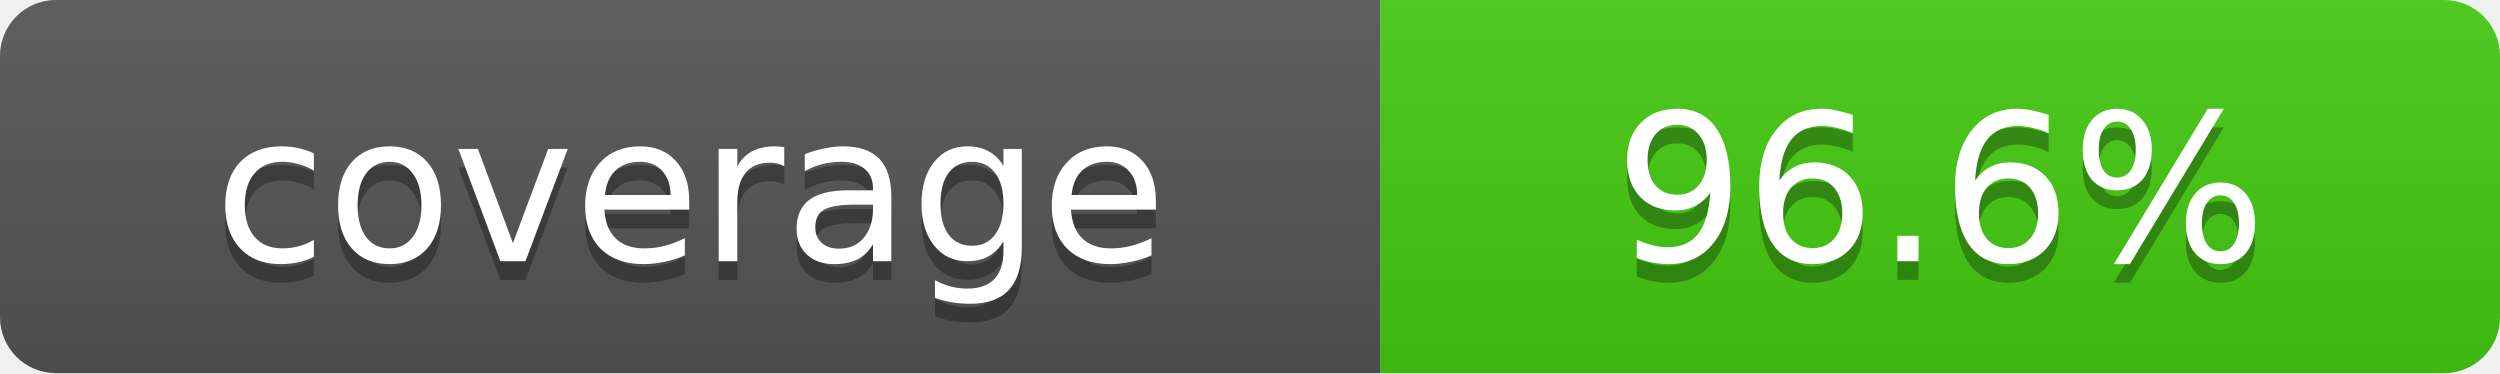
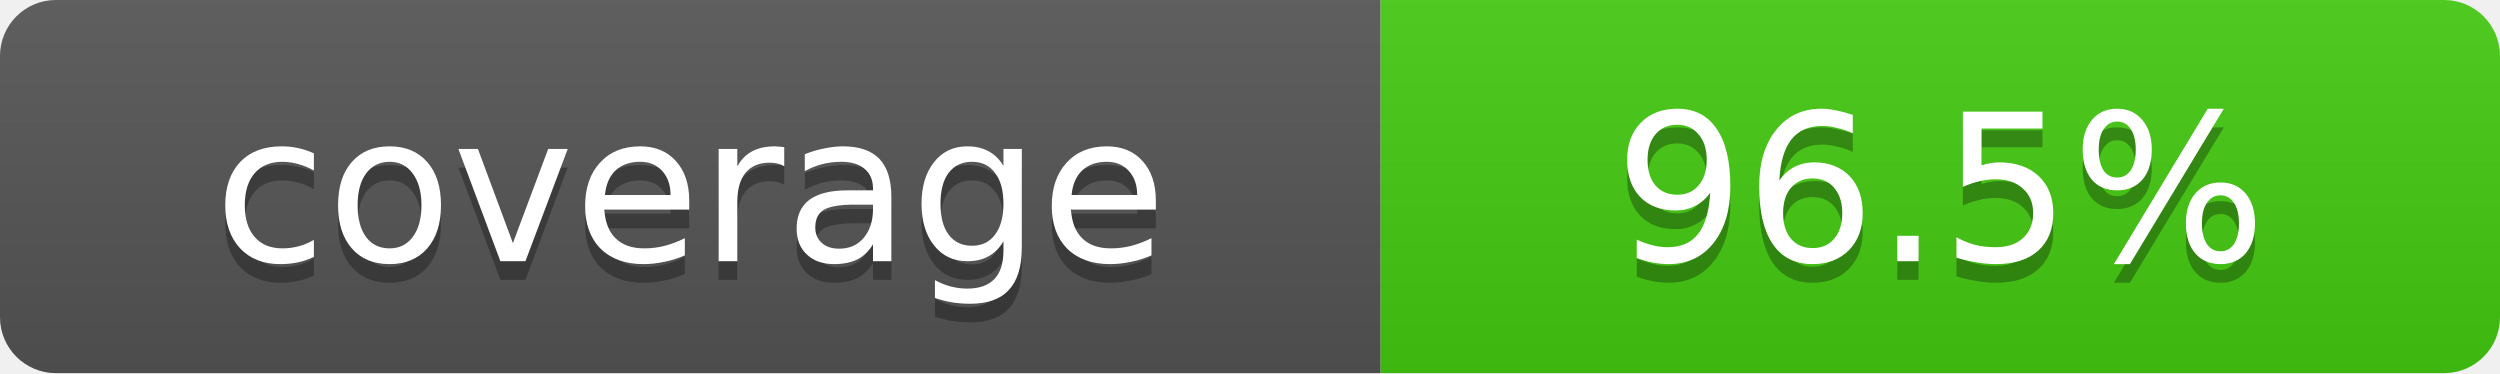
- <svg xmlns="http://www.w3.org/2000/svg" width="134" height="20" role="img" aria-label="coverage: 96.6%">
+ <svg xmlns="http://www.w3.org/2000/svg" width="134" height="20" role="img" aria-label="coverage: 96.5%">
  <linearGradient id="s" x2="0" y2="100%">
    <stop offset="0" stop-color="#bbb" stop-opacity=".1" />
    <stop offset="1" stop-opacity=".1" />
  </linearGradient>
  <clipPath id="r">
    <rect width="134" height="20" rx="3" fill="#fff" />
  </clipPath>
  <g clip-path="url(#r)">
    <rect width="74" height="20" fill="#555" />
    <rect x="74" width="60" height="20" fill="#4c1" />
    <rect width="134" height="20" fill="url(#s)" />
  </g>
  <g fill="#fff" text-anchor="middle" font-family="Verdana,DejaVu Sans,sans-serif" text-rendering="geometricPrecision" font-size="11">
    <text aria-hidden="true" x="37.0" y="15" fill="#010101" fill-opacity=".3">coverage</text>
    <text x="37.0" y="14">coverage</text>
-     <text aria-hidden="true" x="104.0" y="15" fill="#010101" fill-opacity=".3">96.6%</text>
-     <text x="104.0" y="14">96.6%</text>
+     <text aria-hidden="true" x="104.0" y="15" fill="#010101" fill-opacity=".3">96.5%</text>
+     <text x="104.0" y="14">96.5%</text>
  </g>
</svg>
